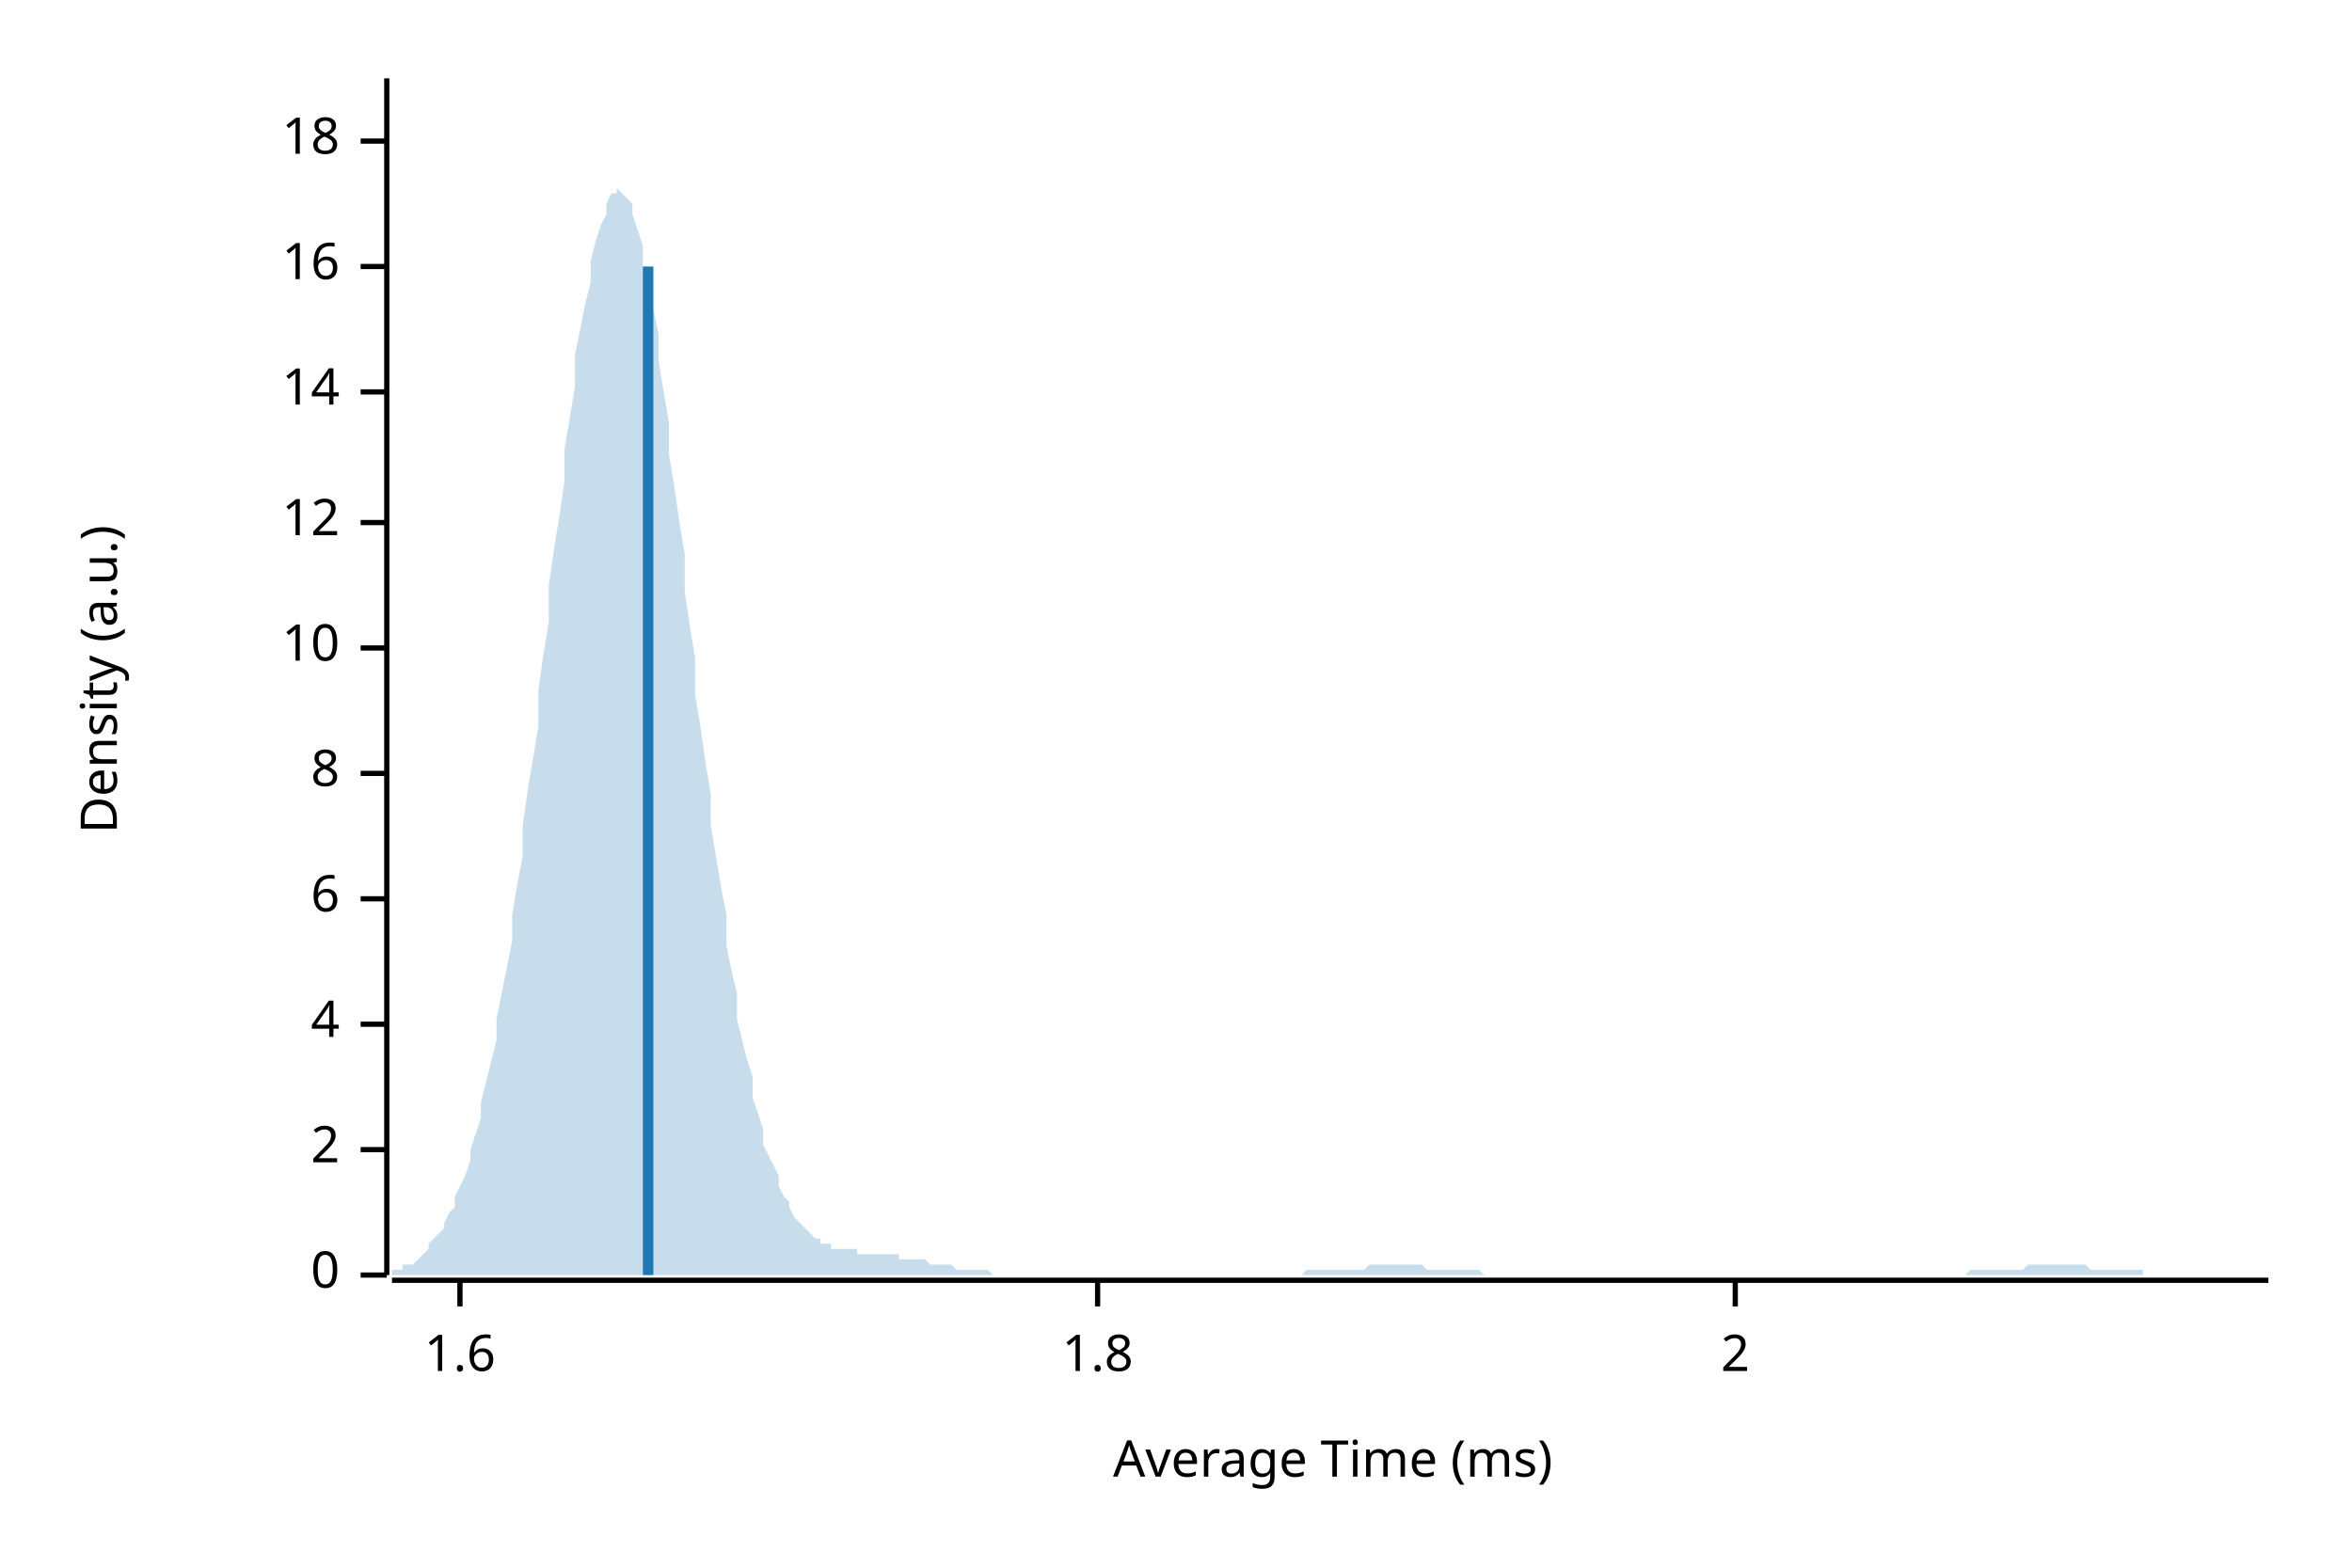
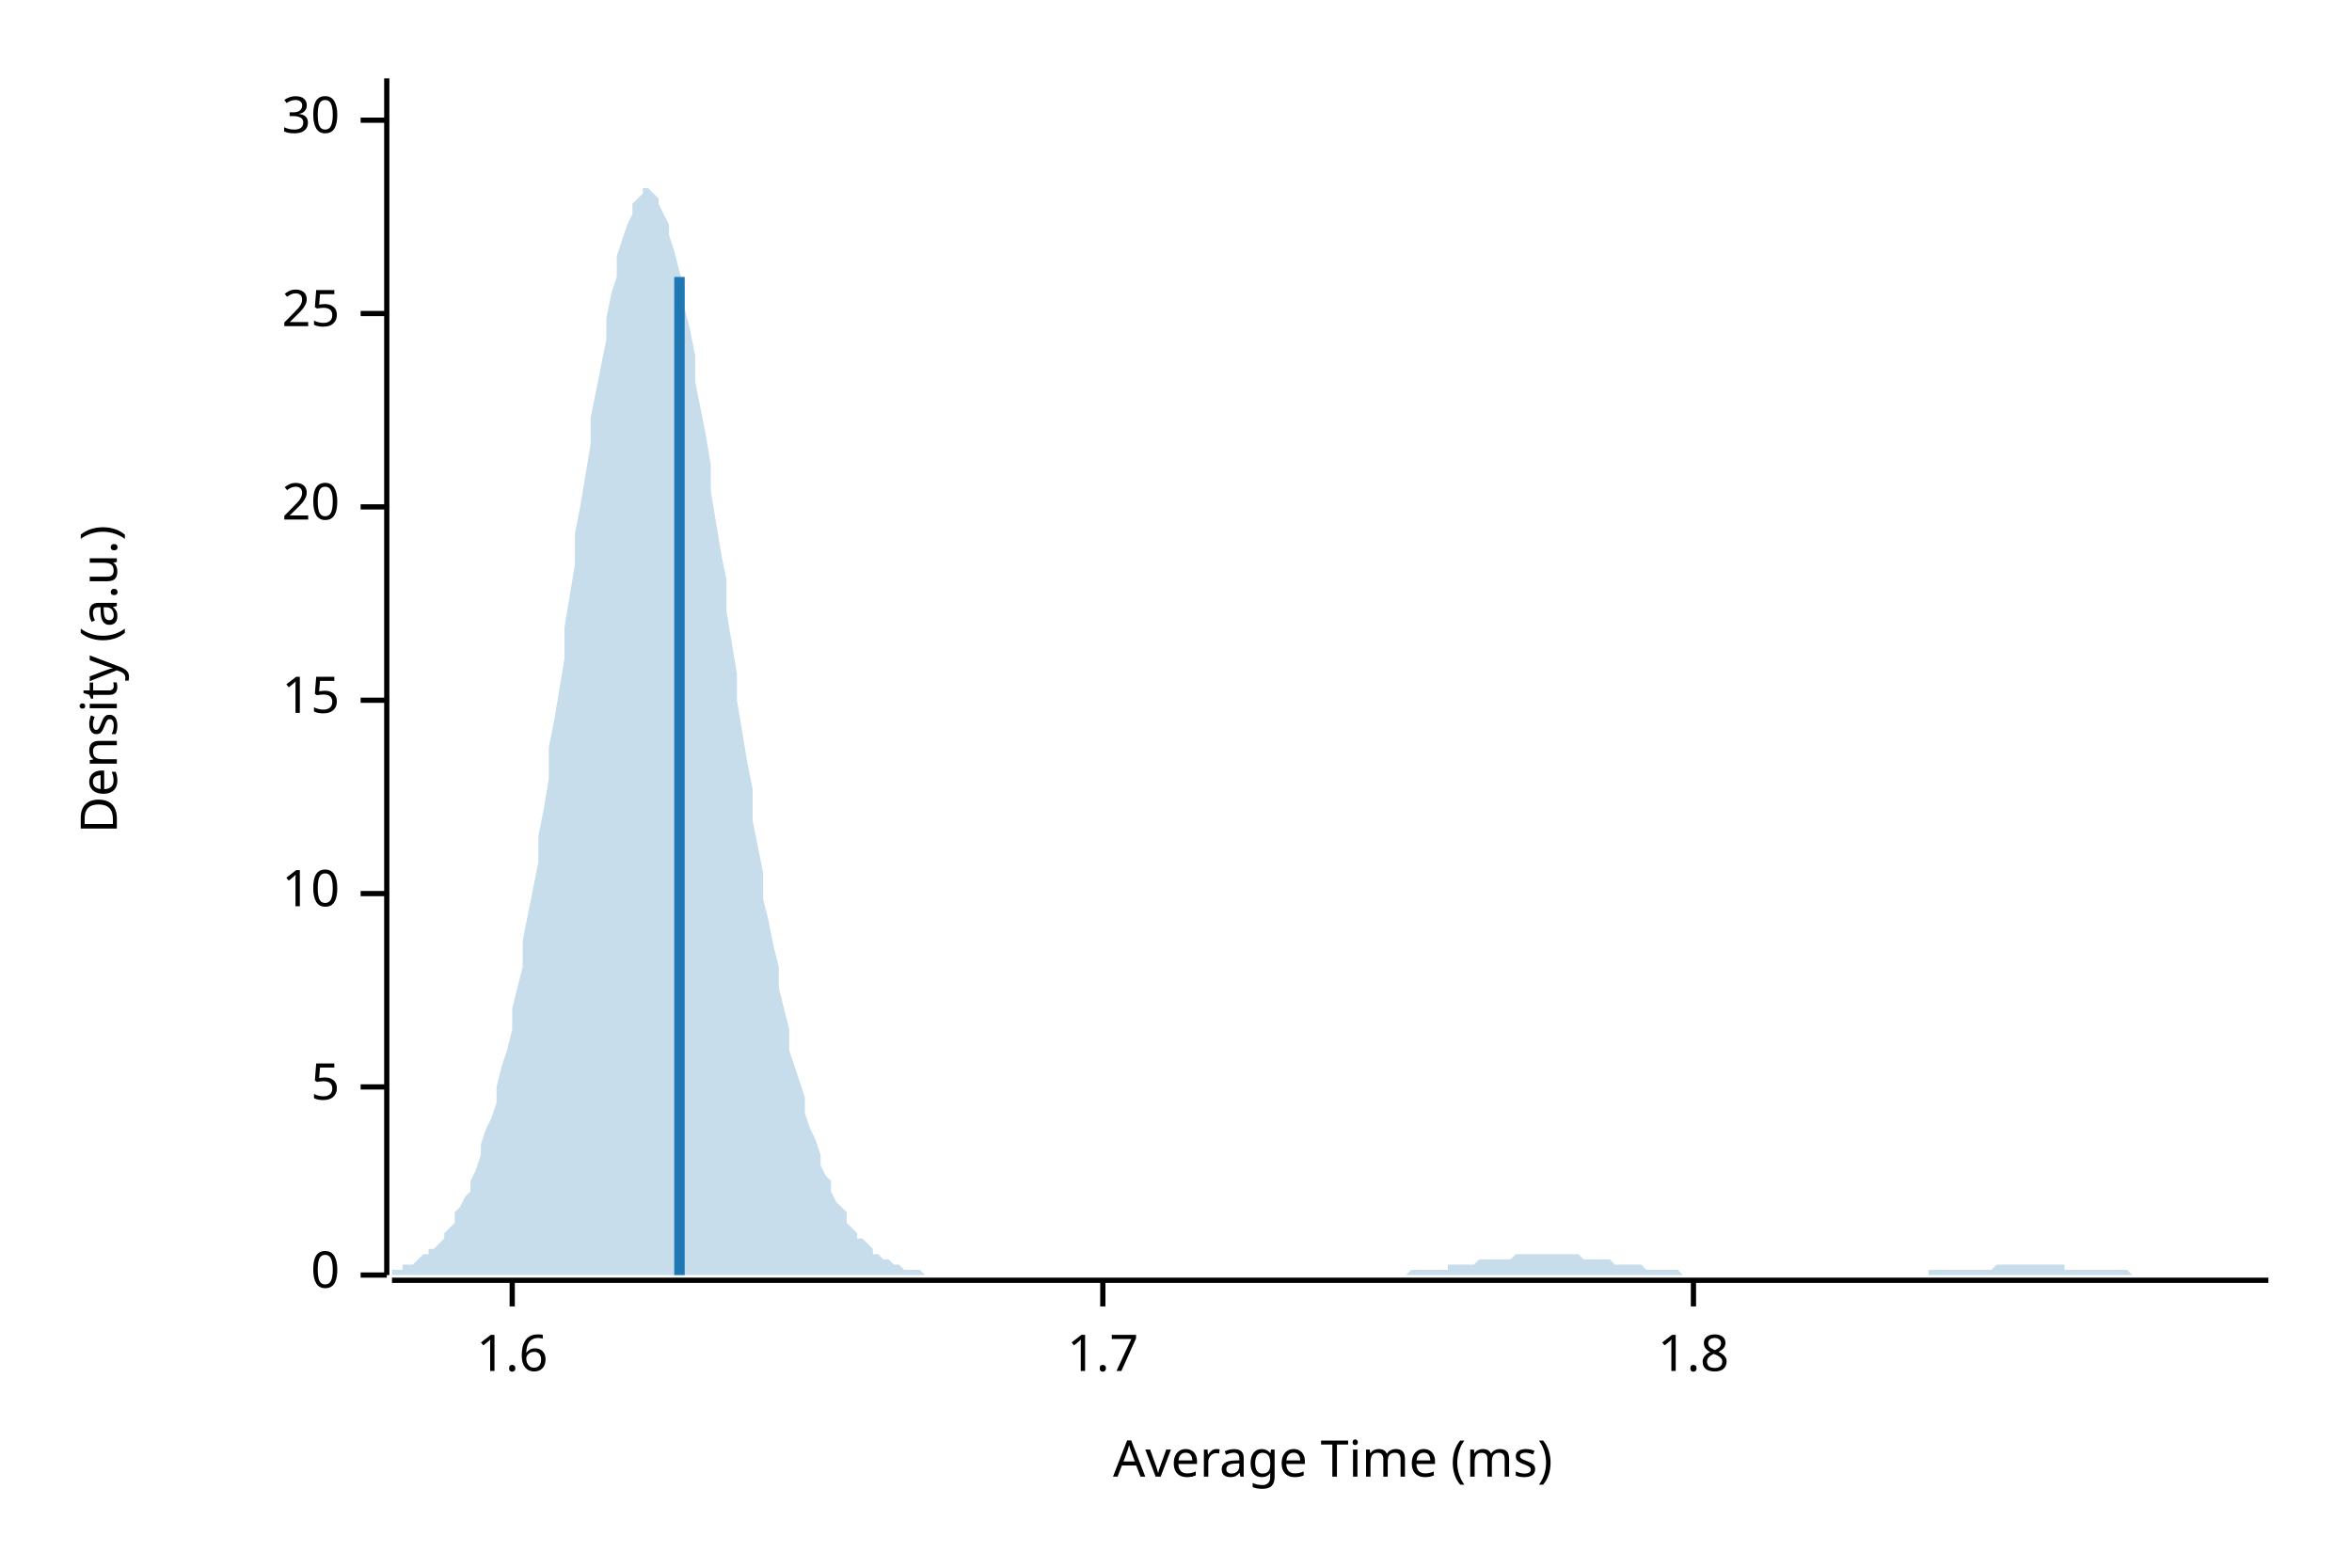
<svg xmlns="http://www.w3.org/2000/svg" width="450" height="300" viewBox="0 0 450 300">
  <text x="15" y="130" dy="0.76em" text-anchor="middle" font-family="sans-serif" font-size="9.677" opacity="1" fill="#000000" transform="rotate(270, 15, 130)">
Density (a.u.)
</text>
  <text x="255" y="285" dy="-0.5ex" text-anchor="middle" font-family="sans-serif" font-size="9.677" opacity="1" fill="#000000">
Average Time (ms)
</text>
  <polyline fill="none" opacity="1" stroke="#000000" stroke-width="1" points="74,15 74,244 " />
  <text x="65" y="244" dy="0.5ex" text-anchor="end" font-family="sans-serif" font-size="9.677" opacity="1" fill="#000000">
0
</text>
  <polyline fill="none" opacity="1" stroke="#000000" stroke-width="1" points="69,244 74,244 " />
-   <text x="65" y="220" dy="0.5ex" text-anchor="end" font-family="sans-serif" font-size="9.677" opacity="1" fill="#000000">
- 2
+   <text x="65" y="208" dy="0.5ex" text-anchor="end" font-family="sans-serif" font-size="9.677" opacity="1" fill="#000000">
+ 5
</text>
-   <polyline fill="none" opacity="1" stroke="#000000" stroke-width="1" points="69,220 74,220 " />
-   <text x="65" y="196" dy="0.5ex" text-anchor="end" font-family="sans-serif" font-size="9.677" opacity="1" fill="#000000">
- 4
- </text>
-   <polyline fill="none" opacity="1" stroke="#000000" stroke-width="1" points="69,196 74,196 " />
-   <text x="65" y="172" dy="0.5ex" text-anchor="end" font-family="sans-serif" font-size="9.677" opacity="1" fill="#000000">
- 6
- </text>
-   <polyline fill="none" opacity="1" stroke="#000000" stroke-width="1" points="69,172 74,172 " />
-   <text x="65" y="148" dy="0.5ex" text-anchor="end" font-family="sans-serif" font-size="9.677" opacity="1" fill="#000000">
- 8
- </text>
-   <polyline fill="none" opacity="1" stroke="#000000" stroke-width="1" points="69,148 74,148 " />
-   <text x="65" y="124" dy="0.5ex" text-anchor="end" font-family="sans-serif" font-size="9.677" opacity="1" fill="#000000">
+   <polyline fill="none" opacity="1" stroke="#000000" stroke-width="1" points="69,208 74,208 " />
+   <text x="65" y="171" dy="0.5ex" text-anchor="end" font-family="sans-serif" font-size="9.677" opacity="1" fill="#000000">
10
</text>
-   <polyline fill="none" opacity="1" stroke="#000000" stroke-width="1" points="69,124 74,124 " />
-   <text x="65" y="100" dy="0.5ex" text-anchor="end" font-family="sans-serif" font-size="9.677" opacity="1" fill="#000000">
- 12
+   <polyline fill="none" opacity="1" stroke="#000000" stroke-width="1" points="69,171 74,171 " />
+   <text x="65" y="134" dy="0.5ex" text-anchor="end" font-family="sans-serif" font-size="9.677" opacity="1" fill="#000000">
+ 15
</text>
-   <polyline fill="none" opacity="1" stroke="#000000" stroke-width="1" points="69,100 74,100 " />
-   <text x="65" y="75" dy="0.5ex" text-anchor="end" font-family="sans-serif" font-size="9.677" opacity="1" fill="#000000">
- 14
+   <polyline fill="none" opacity="1" stroke="#000000" stroke-width="1" points="69,134 74,134 " />
+   <text x="65" y="97" dy="0.5ex" text-anchor="end" font-family="sans-serif" font-size="9.677" opacity="1" fill="#000000">
+ 20
</text>
-   <polyline fill="none" opacity="1" stroke="#000000" stroke-width="1" points="69,75 74,75 " />
-   <text x="65" y="51" dy="0.5ex" text-anchor="end" font-family="sans-serif" font-size="9.677" opacity="1" fill="#000000">
- 16
+   <polyline fill="none" opacity="1" stroke="#000000" stroke-width="1" points="69,97 74,97 " />
+   <text x="65" y="60" dy="0.5ex" text-anchor="end" font-family="sans-serif" font-size="9.677" opacity="1" fill="#000000">
+ 25
</text>
-   <polyline fill="none" opacity="1" stroke="#000000" stroke-width="1" points="69,51 74,51 " />
-   <text x="65" y="27" dy="0.5ex" text-anchor="end" font-family="sans-serif" font-size="9.677" opacity="1" fill="#000000">
- 18
+   <polyline fill="none" opacity="1" stroke="#000000" stroke-width="1" points="69,60 74,60 " />
+   <text x="65" y="23" dy="0.5ex" text-anchor="end" font-family="sans-serif" font-size="9.677" opacity="1" fill="#000000">
+ 30
</text>
-   <polyline fill="none" opacity="1" stroke="#000000" stroke-width="1" points="69,27 74,27 " />
+   <polyline fill="none" opacity="1" stroke="#000000" stroke-width="1" points="69,23 74,23 " />
  <polyline fill="none" opacity="1" stroke="#000000" stroke-width="1" points="75,245 434,245 " />
-   <text x="88" y="255" dy="0.76em" text-anchor="middle" font-family="sans-serif" font-size="9.677" opacity="1" fill="#000000">
+   <text x="98" y="255" dy="0.76em" text-anchor="middle" font-family="sans-serif" font-size="9.677" opacity="1" fill="#000000">
1.6
</text>
-   <polyline fill="none" opacity="1" stroke="#000000" stroke-width="1" points="88,245 88,250 " />
-   <text x="210" y="255" dy="0.76em" text-anchor="middle" font-family="sans-serif" font-size="9.677" opacity="1" fill="#000000">
+   <polyline fill="none" opacity="1" stroke="#000000" stroke-width="1" points="98,245 98,250 " />
+   <text x="211" y="255" dy="0.76em" text-anchor="middle" font-family="sans-serif" font-size="9.677" opacity="1" fill="#000000">
+ 1.7
+ </text>
+   <polyline fill="none" opacity="1" stroke="#000000" stroke-width="1" points="211,245 211,250 " />
+   <text x="324" y="255" dy="0.76em" text-anchor="middle" font-family="sans-serif" font-size="9.677" opacity="1" fill="#000000">
1.8
</text>
-   <polyline fill="none" opacity="1" stroke="#000000" stroke-width="1" points="210,245 210,250 " />
-   <text x="332" y="255" dy="0.76em" text-anchor="middle" font-family="sans-serif" font-size="9.677" opacity="1" fill="#000000">
- 2
- </text>
-   <polyline fill="none" opacity="1" stroke="#000000" stroke-width="1" points="332,245 332,250 " />
-   <polygon opacity="0.25" fill="#1F78B4" points="75,243 75,243 76,243 77,243 77,242 78,242 79,242 80,241 80,241 81,240 82,239 82,238 83,237 84,236 85,235 85,234 86,232 87,231 87,229 88,227 89,225 90,222 90,220 91,217 92,214 92,211 93,207 94,203 95,199 95,195 96,190 97,185 98,180 98,175 99,169 100,164 100,158 101,151 102,145 103,139 103,132 104,125 105,119 105,112 106,105 107,99 108,92 108,86 109,80 110,74 110,68 111,63 112,58 113,54 113,50 114,46 115,43 116,41 116,39 117,37 118,37 118,36 119,37 120,38 121,39 121,41 122,44 123,47 123,51 124,55 125,59 126,64 126,69 127,75 128,81 128,87 129,93 130,100 131,106 131,113 132,120 133,126 133,133 134,139 135,146 136,152 136,158 137,164 138,170 139,175 139,181 140,186 141,190 141,195 142,199 143,203 144,206 144,210 145,213 146,216 146,219 147,221 148,223 149,225 149,227 150,229 151,230 151,231 152,233 153,234 154,235 154,235 155,236 156,237 157,237 157,238 158,238 159,238 159,239 160,239 161,239 162,239 162,239 163,239 164,239 164,240 165,240 166,240 167,240 167,240 168,240 169,240 169,240 170,240 171,240 172,240 172,241 173,241 174,241 175,241 175,241 176,241 177,241 177,241 178,242 179,242 180,242 180,242 181,242 182,242 182,242 183,243 184,243 185,243 185,243 186,243 187,243 187,243 188,243 189,243 190,244 190,244 191,244 192,244 192,244 193,244 194,244 195,244 195,244 196,244 197,244 198,244 198,244 199,244 200,244 200,244 201,244 202,244 203,244 203,244 204,244 205,244 205,244 206,244 207,244 208,244 208,244 209,244 210,244 210,244 211,244 212,244 213,244 213,244 214,244 215,244 216,244 216,244 217,244 218,244 218,244 219,244 220,244 221,244 221,244 222,244 223,244 223,244 224,244 225,244 226,244 226,244 227,244 228,244 228,244 229,244 230,244 231,244 231,244 232,244 233,244 233,244 234,244 235,244 236,244 236,244 237,244 238,244 239,244 239,244 240,244 241,244 241,244 242,244 243,244 244,244 244,244 245,244 246,244 246,244 247,244 248,244 249,244 249,244 250,243 251,243 251,243 252,243 253,243 254,243 254,243 255,243 256,243 257,243 257,243 258,243 259,243 259,243 260,243 261,243 262,242 262,242 263,242 264,242 264,242 265,242 266,242 267,242 267,242 268,242 269,242 269,242 270,242 271,242 272,242 272,242 273,243 274,243 275,243 275,243 276,243 277,243 277,243 278,243 279,243 280,243 280,243 281,243 282,243 282,243 283,243 284,244 285,244 285,244 286,244 287,244 287,244 288,244 289,244 290,244 290,244 291,244 292,244 292,244 293,244 294,244 295,244 295,244 296,244 297,244 298,244 298,244 299,244 300,244 300,244 301,244 302,244 303,244 303,244 304,244 305,244 305,244 306,244 307,244 308,244 308,244 309,244 310,244 310,244 311,244 312,244 313,244 313,244 314,244 315,244 316,244 316,244 317,244 318,244 318,244 319,244 320,244 321,244 321,244 322,244 323,244 323,244 324,244 325,244 326,244 326,244 327,244 328,244 328,244 329,244 330,244 331,244 331,244 332,244 333,244 333,244 334,244 335,244 336,244 336,244 337,244 338,244 339,244 339,244 340,244 341,244 341,244 342,244 343,244 344,244 344,244 345,244 346,244 346,244 347,244 348,244 349,244 349,244 350,244 351,244 351,244 352,244 353,244 354,244 354,244 355,244 356,244 357,244 357,244 358,244 359,244 359,244 360,244 361,244 362,244 362,244 363,244 364,244 364,244 365,244 366,244 367,244 367,244 368,244 369,244 369,244 370,244 371,244 372,244 372,244 373,244 374,244 375,244 375,244 376,244 377,243 377,243 378,243 379,243 380,243 380,243 381,243 382,243 382,243 383,243 384,243 385,243 385,243 386,243 387,243 387,243 388,242 389,242 390,242 390,242 391,242 392,242 392,242 393,242 394,242 395,242 395,242 396,242 397,242 398,242 398,242 399,242 400,243 400,243 401,243 402,243 403,243 403,243 404,243 405,243 405,243 406,243 407,243 408,243 408,243 409,243 410,243 410,244 411,244 412,244 413,244 413,244 414,244 415,244 416,244 416,244 417,244 418,244 418,244 419,244 420,244 421,244 421,244 422,244 423,244 423,244 424,244 425,244 426,244 426,244 427,244 428,244 428,244 429,244 430,244 431,244 431,244 432,244 433,244 434,244 434,244 75,244 " />
-   <polyline fill="none" opacity="1" stroke="#1F78B4" stroke-width="2" points="124,244 124,51 " />
+   <polyline fill="none" opacity="1" stroke="#000000" stroke-width="1" points="324,245 324,250 " />
+   <polygon opacity="0.25" fill="#1F78B4" points="75,243 75,243 76,243 77,243 77,242 78,242 79,242 80,241 80,241 81,240 82,240 82,239 83,239 84,238 85,237 85,236 86,235 87,234 87,232 88,231 89,229 90,228 90,226 91,224 92,221 92,219 93,216 94,214 95,211 95,208 96,204 97,201 98,197 98,193 99,189 100,185 100,180 101,175 102,170 103,165 103,160 104,155 105,149 105,143 106,138 107,132 108,126 108,120 109,114 110,108 110,102 111,97 112,91 113,85 113,80 114,75 115,70 116,65 116,61 117,56 118,53 118,49 119,46 120,43 121,41 121,39 122,38 123,37 123,36 124,36 125,37 126,38 126,39 127,41 128,43 128,45 129,48 130,52 131,55 131,59 132,63 133,68 133,73 134,78 135,83 136,89 136,94 137,100 138,106 139,111 139,117 140,123 141,129 141,134 142,140 143,146 144,151 144,157 145,162 146,167 146,172 147,176 148,181 149,185 149,189 150,193 151,197 151,201 152,204 153,207 154,210 154,213 155,216 156,218 157,221 157,223 158,225 159,226 159,228 160,230 161,231 162,232 162,234 163,235 164,236 164,237 165,237 166,238 167,239 167,240 168,240 169,241 169,241 170,241 171,242 172,242 172,242 173,243 174,243 175,243 175,243 176,243 177,244 177,244 178,244 179,244 180,244 180,244 181,244 182,244 182,244 183,244 184,244 185,244 185,244 186,244 187,244 187,244 188,244 189,244 190,244 190,244 191,244 192,244 192,244 193,244 194,244 195,244 195,244 196,244 197,244 198,244 198,244 199,244 200,244 200,244 201,244 202,244 203,244 203,244 204,244 205,244 205,244 206,244 207,244 208,244 208,244 209,244 210,244 210,244 211,244 212,244 213,244 213,244 214,244 215,244 216,244 216,244 217,244 218,244 218,244 219,244 220,244 221,244 221,244 222,244 223,244 223,244 224,244 225,244 226,244 226,244 227,244 228,244 228,244 229,244 230,244 231,244 231,244 232,244 233,244 233,244 234,244 235,244 236,244 236,244 237,244 238,244 239,244 239,244 240,244 241,244 241,244 242,244 243,244 244,244 244,244 245,244 246,244 246,244 247,244 248,244 249,244 249,244 250,244 251,244 251,244 252,244 253,244 254,244 254,244 255,244 256,244 257,244 257,244 258,244 259,244 259,244 260,244 261,244 262,244 262,244 263,244 264,244 264,244 265,244 266,244 267,244 267,244 268,244 269,244 269,244 270,243 271,243 272,243 272,243 273,243 274,243 275,243 275,243 276,243 277,243 277,242 278,242 279,242 280,242 280,242 281,242 282,242 282,242 283,241 284,241 285,241 285,241 286,241 287,241 287,241 288,241 289,241 290,240 290,240 291,240 292,240 292,240 293,240 294,240 295,240 295,240 296,240 297,240 298,240 298,240 299,240 300,240 300,240 301,240 302,240 303,241 303,241 304,241 305,241 305,241 306,241 307,241 308,241 308,241 309,242 310,242 310,242 311,242 312,242 313,242 313,242 314,242 315,243 316,243 316,243 317,243 318,243 318,243 319,243 320,243 321,243 321,243 322,244 323,244 323,244 324,244 325,244 326,244 326,244 327,244 328,244 328,244 329,244 330,244 331,244 331,244 332,244 333,244 333,244 334,244 335,244 336,244 336,244 337,244 338,244 339,244 339,244 340,244 341,244 341,244 342,244 343,244 344,244 344,244 345,244 346,244 346,244 347,244 348,244 349,244 349,244 350,244 351,244 351,244 352,244 353,244 354,244 354,244 355,244 356,244 357,244 357,244 358,244 359,244 359,244 360,244 361,244 362,244 362,244 363,244 364,244 364,244 365,244 366,244 367,244 367,244 368,244 369,244 369,243 370,243 371,243 372,243 372,243 373,243 374,243 375,243 375,243 376,243 377,243 377,243 378,243 379,243 380,243 380,243 381,243 382,242 382,242 383,242 384,242 385,242 385,242 386,242 387,242 387,242 388,242 389,242 390,242 390,242 391,242 392,242 392,242 393,242 394,242 395,242 395,243 396,243 397,243 398,243 398,243 399,243 400,243 400,243 401,243 402,243 403,243 403,243 404,243 405,243 405,243 406,243 407,243 408,244 408,244 409,244 410,244 410,244 411,244 412,244 413,244 413,244 414,244 415,244 416,244 416,244 417,244 418,244 418,244 419,244 420,244 421,244 421,244 422,244 423,244 423,244 424,244 425,244 426,244 426,244 427,244 428,244 428,244 429,244 430,244 431,244 431,244 432,244 433,244 434,244 434,244 75,244 " />
+   <polyline fill="none" opacity="1" stroke="#1F78B4" stroke-width="2" points="130,244 130,53 " />
</svg>
